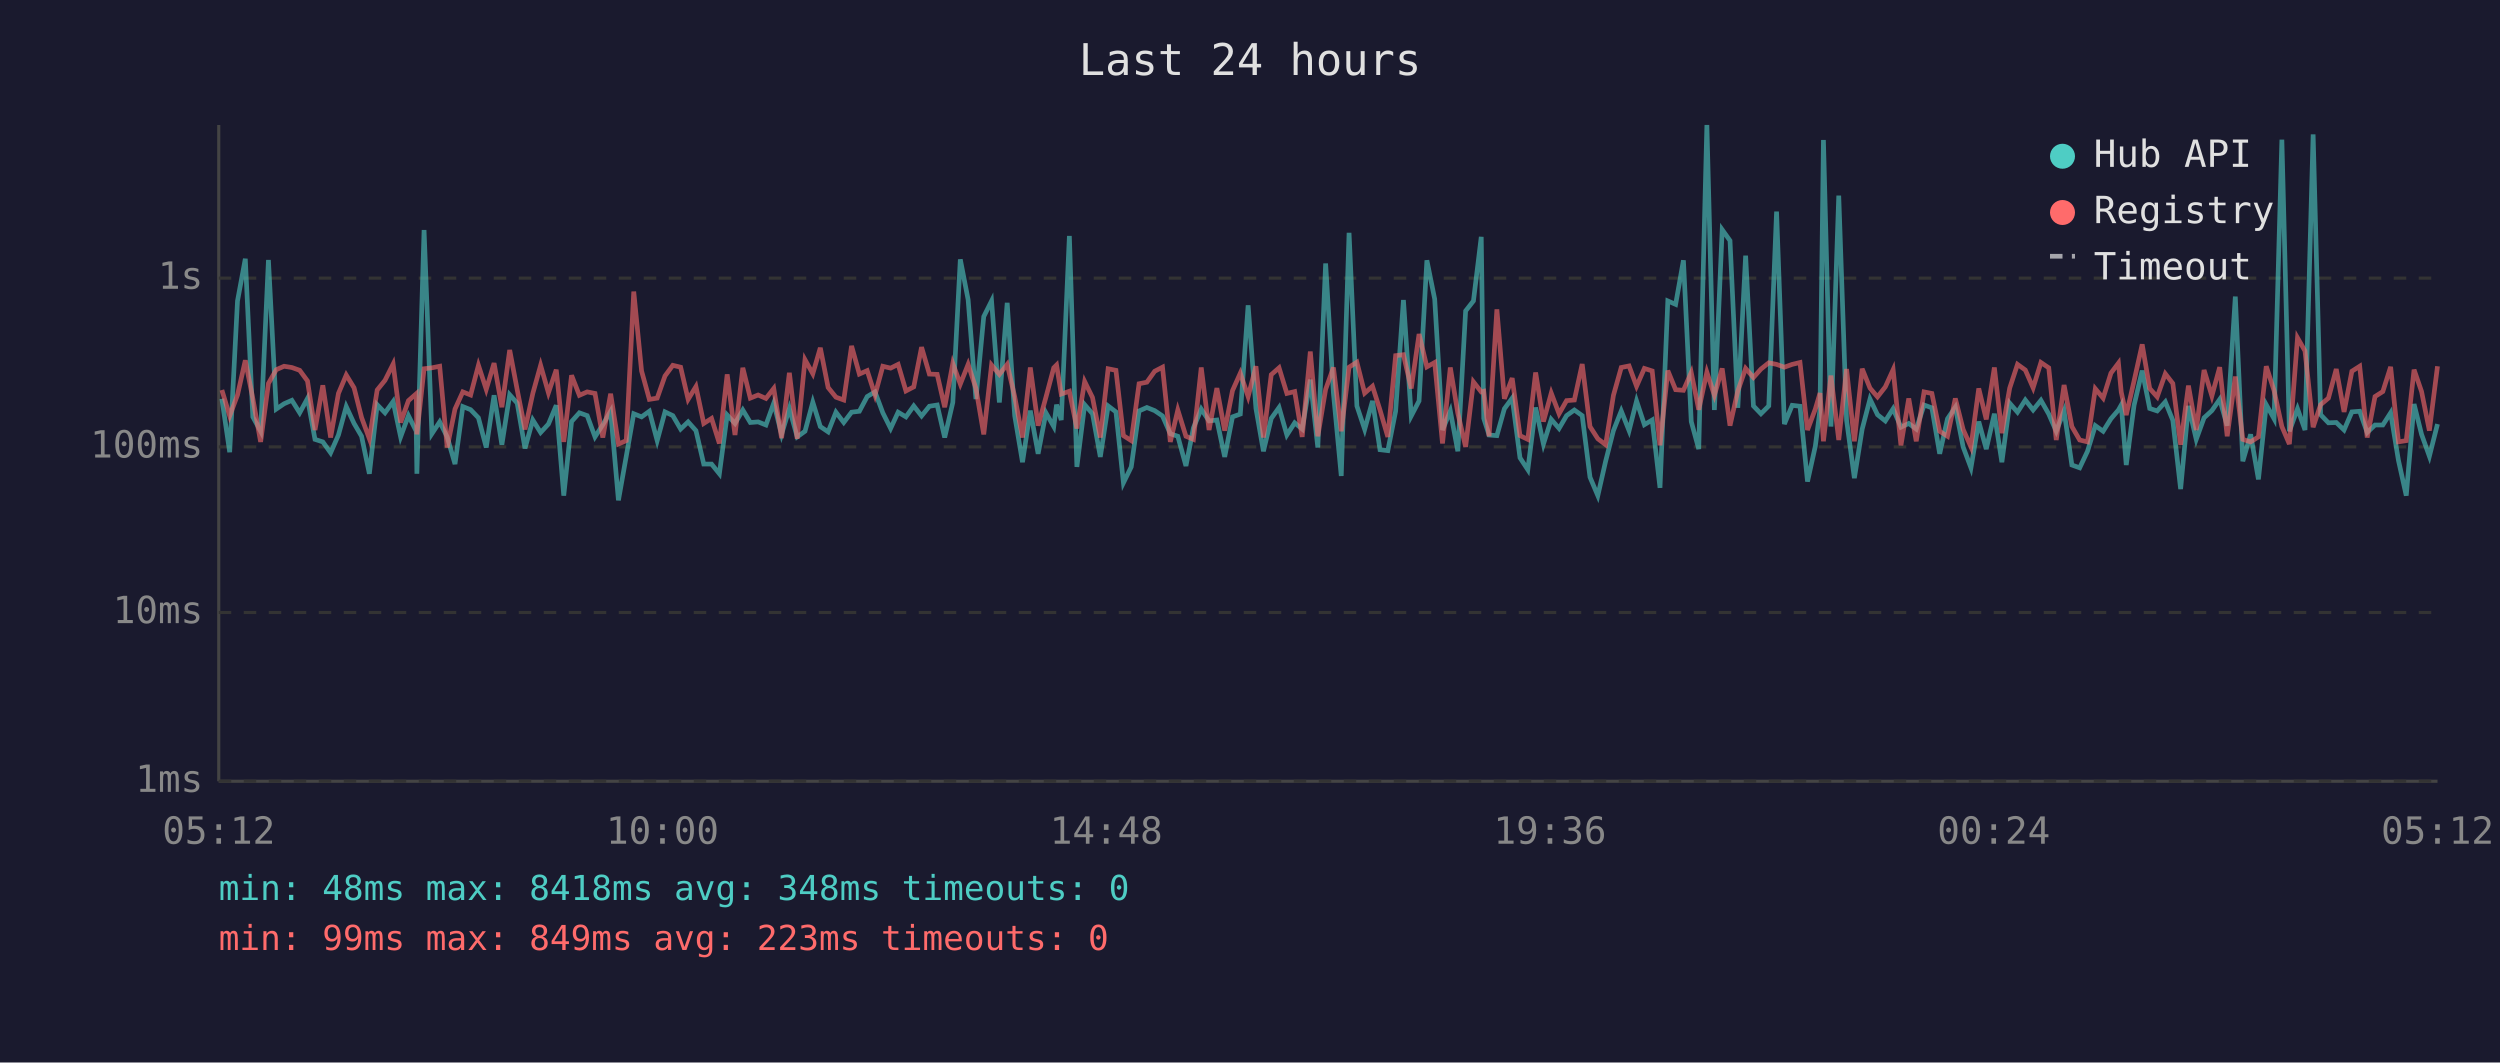
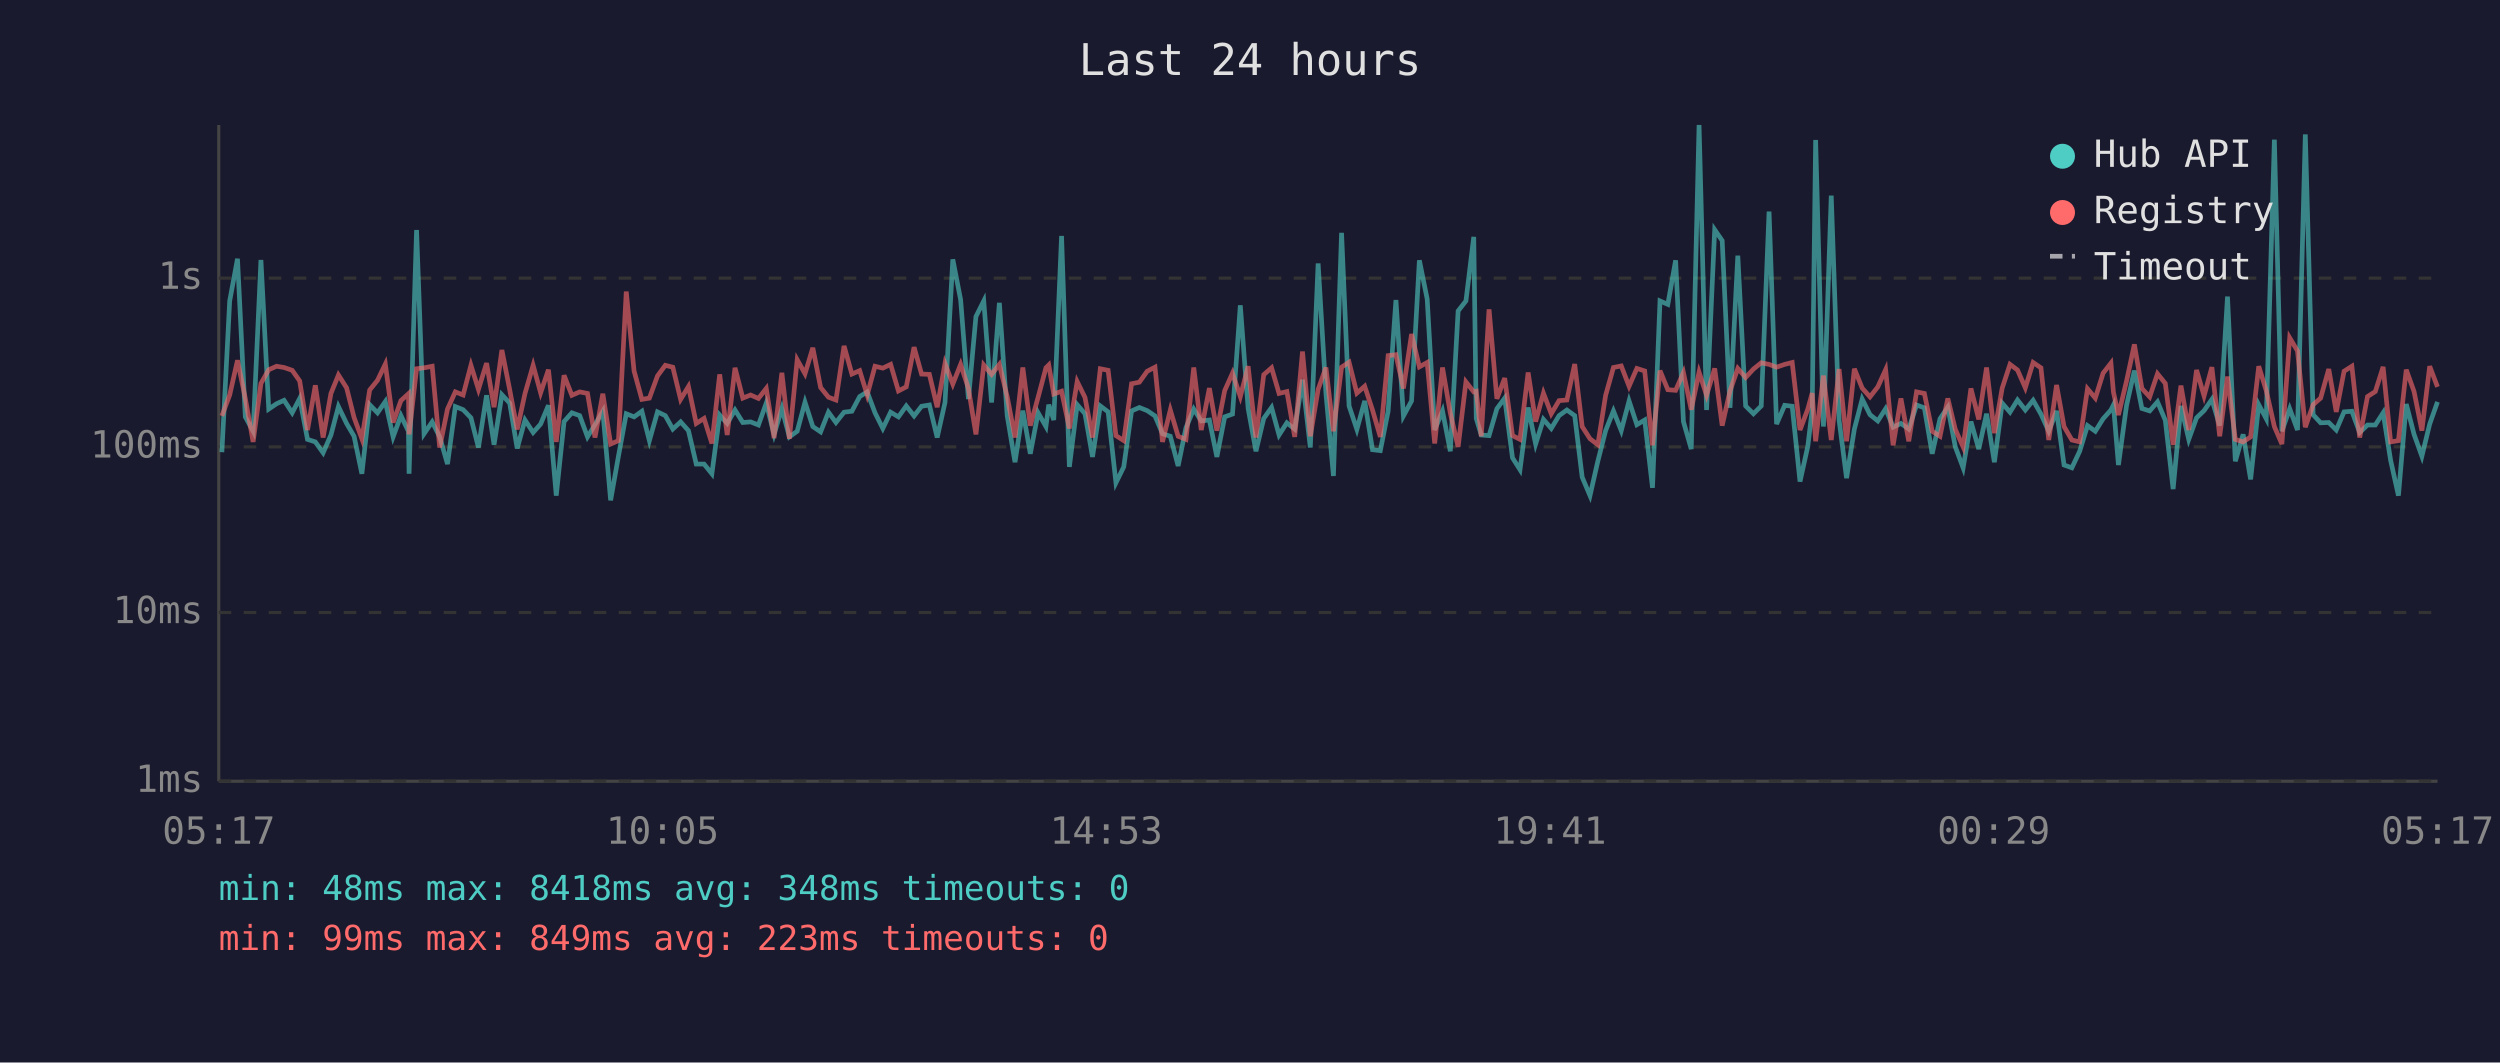
<svg xmlns="http://www.w3.org/2000/svg" viewBox="0 0 800 340" font-family="monospace" font-size="12">
  <rect width="800" height="340" fill="#1a1a2e" />
  <text x="400" y="24" fill="#e0e0e0" font-size="14" text-anchor="middle">Last 24 hours</text>
  <line x1="70" y1="40" x2="70" y2="250" stroke="#444" stroke-width="1" />
  <line x1="70" y1="250" x2="780" y2="250" stroke="#444" stroke-width="1" />
  <line x1="70" y1="250" x2="780" y2="250" stroke="#333" stroke-width="1" stroke-dasharray="4" />
  <text x="65" y="250" fill="#888" text-anchor="end" dominant-baseline="middle">1ms</text>
  <line x1="70" y1="196" x2="780" y2="196" stroke="#333" stroke-width="1" stroke-dasharray="4" />
  <text x="65" y="196" fill="#888" text-anchor="end" dominant-baseline="middle">10ms</text>
  <line x1="70" y1="143" x2="780" y2="143" stroke="#333" stroke-width="1" stroke-dasharray="4" />
  <text x="65" y="143" fill="#888" text-anchor="end" dominant-baseline="middle">100ms</text>
  <line x1="70" y1="89" x2="780" y2="89" stroke="#333" stroke-width="1" stroke-dasharray="4" />
  <text x="65" y="89" fill="#888" text-anchor="end" dominant-baseline="middle">1s</text>
-   <text x="70" y="270" fill="#888" text-anchor="middle">05:12</text>
-   <text x="212" y="270" fill="#888" text-anchor="middle">10:00</text>
-   <text x="354" y="270" fill="#888" text-anchor="middle">14:48</text>
-   <text x="496" y="270" fill="#888" text-anchor="middle">19:36</text>
-   <text x="638" y="270" fill="#888" text-anchor="middle">00:24</text>
-   <text x="780" y="270" fill="#888" text-anchor="middle">05:12</text>
-   <polyline points="71.0,127.6 73.5,144.7 76.0,96.3 78.5,82.8 80.9,133.4 83.4,138.0 85.9,83.2 88.4,130.9 90.9,129.2 93.4,128.1 95.9,132.1 98.4,127.5 100.8,140.6 103.3,141.4 105.8,144.9 108.3,139.2 110.8,130.1 113.3,135.5 115.7,139.6 118.2,151.6 120.7,129.5 123.2,132.1 125.8,128.5 128.2,139.8 130.7,133.0 133.2,138.0 133.4,151.6 135.7,73.6 138.2,138.8 140.7,135.0 143.1,139.8 145.6,148.5 148.1,130.1 150.6,131.1 153.1,133.7 155.6,143.2 158.1,126.5 160.6,142.3 163.1,126.3 165.5,129.0 168.0,143.5 170.5,134.4 173.0,138.4 175.5,135.7 178.0,129.7 180.4,158.6 182.9,134.9 185.4,132.1 187.9,133.0 190.4,139.8 192.9,135.9 195.4,131.6 197.9,160.1 200.4,146.0 202.8,132.4 205.3,133.4 207.8,131.6 210.3,141.0 212.8,131.8 215.3,133.0 217.8,137.3 220.2,135.0 222.7,137.8 225.2,148.5 227.7,148.5 230.2,151.6 232.7,132.8 235.2,135.5 237.7,131.2 240.1,135.2 242.6,135.0 245.1,136.0 247.6,129.0 250.1,139.0 252.6,130.7 255.1,139.8 257.6,138.0 260.1,128.7 262.5,136.5 265.0,138.2 267.5,131.9 270.0,135.2 272.5,131.9 275.0,131.6 277.5,126.9 280.0,125.4 282.5,132.1 285.0,137.1 287.4,131.9 289.9,133.4 292.4,129.9 294.9,133.1 297.4,130.0 299.9,129.6 302.3,140.0 304.9,128.8 307.3,83.0 309.8,95.9 312.3,127.7 314.8,101.3 317.3,96.3 319.8,128.8 322.3,96.9 324.7,133.0 327.2,147.9 329.7,131.4 332.2,145.2 334.7,132.1 337.2,136.5 338.1,129.5 339.6,134.4 342.2,75.5 344.6,149.4 347.1,129.5 349.6,132.4 352.1,146.2 354.6,129.9 357.1,131.8 359.5,154.5 362.0,149.4 364.5,131.5 367.0,130.4 369.5,131.4 372.0,133.1 374.5,138.8 376.9,139.6 379.5,149.1 381.9,136.9 384.4,130.9 386.9,134.7 389.4,134.4 391.9,146.2 394.4,133.4 396.9,132.5 399.4,97.7 401.9,130.7 404.3,144.4 406.8,133.9 409.3,130.4 411.8,139.2 414.3,135.3 416.7,137.3 419.3,121.5 421.7,143.2 424.2,84.3 426.7,125.9 429.2,152.3 431.7,74.5 434.2,129.9 436.7,137.4 439.2,128.3 441.6,143.9 444.1,144.2 446.6,131.6 449.1,96.0 451.6,133.1 454.1,128.3 456.6,83.3 459.1,95.7 461.6,137.6 464.1,131.5 466.5,144.4 469.0,99.5 471.5,96.3 474.0,75.8 474.8,133.9 476.5,139.2 479.0,139.4 481.4,130.8 483.9,127.4 486.4,146.5 488.9,150.3 491.4,130.4 493.9,142.1 496.4,134.2 498.9,137.1 501.3,133.0 503.8,131.2 506.3,133.0 508.8,152.7 511.3,158.6 513.8,147.6 516.3,137.8 518.8,131.5 521.3,137.8 523.7,128.3 526.2,135.9 528.7,134.4 531.2,156.1 533.7,96.3 536.2,97.4 538.7,83.3 541.2,134.9 543.6,143.7 546.2,40.0 548.6,131.2 551.1,73.5 553.6,77.0 556.1,130.5 558.6,81.8 561.1,129.9 563.5,132.4 566.0,129.9 568.5,67.7 571.0,135.7 573.5,129.7 576.0,130.0 578.4,154.1 580.9,142.8 582.4,131.1 583.5,44.8 585.9,136.5 588.4,62.6 590.9,134.4 593.4,153.0 595.9,137.3 598.4,127.7 600.8,132.7 603.3,134.7 605.8,130.8 608.3,136.7 610.8,135.5 613.2,137.3 615.7,129.6 618.2,130.5 620.7,145.2 623.2,134.0 625.7,130.3 628.2,143.0 630.7,149.7 633.2,134.9 635.6,143.7 638.2,132.4 640.6,147.9 643.1,129.0 645.6,131.9 648.1,128.0 650.6,131.2 653.1,128.1 655.6,132.5 658.0,138.0 660.5,131.5 663.0,148.8 665.5,149.7 668.0,144.4 670.5,136.2 673.0,138.0 675.5,134.0 677.9,131.2 678.8,129.6 680.4,148.8 682.9,129.7 685.5,118.6 687.9,130.7 690.3,131.5 692.9,128.6 695.3,134.5 697.8,156.5 700.3,129.9 702.8,140.6 705.3,133.7 707.8,131.4 710.3,127.8 712.7,136.2 715.3,94.9 717.7,147.6 720.2,139.0 722.7,153.4 725.2,129.5 727.7,134.0 730.2,44.7 732.6,138.0 735.2,130.8 737.6,137.6 740.2,43.0 742.6,132.7 745.1,135.3 747.6,135.2 750.1,137.6 752.6,131.8 755.1,131.6 757.5,138.4 760.0,136.0 762.5,136.0 765.0,132.1 767.5,147.3 770.0,158.6 772.5,129.3 774.9,139.0 777.4,146.0 780.0,135.7" fill="none" stroke="#4ecdc4" stroke-width="1.5" opacity="0.6" />
-   <polyline points="71.0,124.8 73.5,133.1 76.0,126.4 78.5,115.3 80.9,127.5 83.4,141.4 85.9,122.7 88.4,118.3 90.9,117.2 93.4,117.6 95.9,118.5 98.4,121.9 100.8,137.6 103.3,123.3 105.8,140.0 108.3,125.9 110.8,120.0 113.3,124.1 115.7,133.6 118.2,140.4 120.7,124.8 123.2,121.7 125.8,116.5 128.2,135.2 130.7,128.2 133.2,126.0 133.4,139.0 135.7,118.0 138.2,117.7 140.7,117.2 143.1,143.2 145.6,130.9 148.1,125.4 150.6,126.4 153.1,116.9 155.6,124.6 158.1,116.2 160.6,130.3 163.1,112.0 165.5,124.7 168.0,137.4 170.5,125.9 173.0,116.9 175.5,125.7 178.0,118.3 180.4,141.4 182.9,120.1 185.4,126.5 187.9,125.4 190.4,125.9 192.9,140.0 195.4,126.0 197.9,142.1 200.4,141.0 202.8,93.3 205.3,118.7 207.8,127.8 210.3,127.4 212.8,120.3 215.3,116.9 217.8,117.5 220.2,127.8 222.7,123.7 225.2,135.5 227.7,133.9 230.2,141.9 232.7,119.8 235.2,139.2 237.7,117.7 240.1,127.4 242.6,126.4 245.1,127.5 247.6,124.3 250.1,140.2 252.6,119.3 255.1,140.4 257.6,115.1 260.1,119.6 262.5,111.3 265.0,124.0 267.5,127.1 270.0,128.0 272.5,110.7 275.0,119.7 277.5,118.6 280.0,126.4 282.5,117.2 285.0,117.8 287.4,116.6 289.9,125.1 292.4,123.8 294.9,111.1 297.4,119.7 299.9,119.8 302.3,130.3 304.9,116.3 307.3,122.9 309.8,116.6 312.3,124.3 314.8,139.0 317.3,116.8 319.8,119.8 322.3,116.6 324.7,126.9 327.2,140.0 329.7,117.6 332.2,136.2 334.7,127.1 337.2,117.7 338.1,116.8 339.6,126.1 342.2,125.2 344.6,137.1 347.1,122.1 349.6,127.2 352.1,140.0 354.6,118.0 357.1,118.5 359.5,139.4 362.0,141.0 364.5,122.8 367.0,122.3 369.5,118.8 372.0,117.5 374.5,141.4 376.9,131.2 379.5,139.6 381.9,140.6 384.4,117.6 386.9,137.6 389.4,124.2 391.9,137.8 394.4,125.0 396.9,119.4 399.4,126.9 401.9,117.2 404.3,140.0 406.8,119.9 409.3,117.7 411.8,125.9 414.3,125.3 416.7,139.8 419.3,112.5 421.7,139.6 424.2,124.6 426.7,117.6 429.2,138.0 431.7,117.5 434.2,115.9 436.7,125.8 439.2,123.6 441.6,131.2 444.1,139.8 446.6,113.8 449.1,113.5 451.6,124.3 454.1,106.9 456.6,117.4 459.1,116.0 461.6,141.9 464.1,117.6 466.5,132.2 469.0,143.0 471.5,122.2 474.0,125.4 474.8,125.2 476.5,139.6 479.0,99.0 481.4,127.6 483.9,121.0 486.4,139.4 488.9,140.6 491.4,119.2 493.9,134.9 496.4,125.8 498.9,132.4 501.3,128.2 503.8,128.0 506.3,116.5 508.8,136.5 511.3,140.4 513.8,142.3 516.3,126.5 518.8,117.6 521.3,117.1 523.7,123.6 526.2,117.9 528.7,118.7 531.2,142.5 533.7,118.6 536.2,124.7 538.7,124.9 541.2,119.2 543.6,131.1 546.2,119.1 548.6,126.5 551.1,117.9 553.6,136.2 556.1,125.1 558.6,117.9 561.1,120.8 563.5,118.1 566.0,116.1 568.5,116.6 571.0,117.5 573.5,116.6 576.0,116.0 578.4,137.6 580.9,130.9 582.4,125.8 583.5,141.2 585.9,120.2 588.4,140.8 590.9,118.1 593.4,141.2 595.9,118.0 598.4,124.2 600.8,127.0 603.3,123.8 605.8,118.3 608.3,142.5 610.8,127.5 613.2,141.2 615.7,125.4 618.2,125.9 620.7,138.0 623.2,139.6 625.7,127.5 628.2,137.4 630.7,143.0 633.2,124.3 635.6,134.2 638.2,117.6 640.6,138.6 643.1,124.2 645.6,116.6 648.1,118.4 650.6,124.1 653.1,116.0 655.6,117.7 658.0,140.8 660.5,123.2 663.0,136.5 665.5,140.8 668.0,141.4 670.5,124.4 673.0,127.4 675.5,119.4 677.9,116.2 678.8,125.5 680.4,132.8 682.9,121.9 685.5,110.2 687.9,124.3 690.3,127.0 692.9,119.6 695.3,122.7 697.8,142.3 700.3,123.4 702.8,137.6 705.3,118.4 707.8,126.7 710.3,117.5 712.7,139.6 715.3,120.5 717.7,140.6 720.2,141.4 722.7,139.8 725.2,117.2 727.7,125.0 730.2,136.5 732.6,142.1 735.2,108.1 737.6,112.3 740.2,136.7 742.6,129.5 745.1,127.4 747.6,118.1 750.1,131.8 752.6,118.8 755.1,117.2 757.5,140.0 760.0,126.9 762.5,125.3 765.0,117.4 767.5,141.4 770.0,141.0 772.5,118.3 774.9,125.3 777.4,137.8 780.0,117.2" fill="none" stroke="#ff6b6b" stroke-width="1.5" opacity="0.6" />
+   <text x="70" y="270" fill="#888" text-anchor="middle">05:17</text>
+   <text x="212" y="270" fill="#888" text-anchor="middle">10:05</text>
+   <text x="354" y="270" fill="#888" text-anchor="middle">14:53</text>
+   <text x="496" y="270" fill="#888" text-anchor="middle">19:41</text>
+   <text x="638" y="270" fill="#888" text-anchor="middle">00:29</text>
+   <text x="780" y="270" fill="#888" text-anchor="middle">05:17</text>
+   <polyline points="71.0,144.7 73.5,96.3 76.0,82.8 78.5,133.4 81.0,138.0 83.5,83.2 86.0,130.9 88.5,129.2 90.9,128.1 93.5,132.1 95.9,127.5 98.4,140.6 100.9,141.4 103.4,144.9 105.9,139.2 108.3,130.1 110.9,135.5 113.3,139.6 115.8,151.6 118.3,129.5 120.8,132.1 123.3,128.5 125.8,139.8 128.3,133.0 130.7,138.0 130.9,151.6 133.3,73.6 135.7,138.8 138.3,135.0 140.7,139.8 143.2,148.5 145.7,130.1 148.2,131.1 150.7,133.7 153.1,143.2 155.7,126.5 158.1,142.3 160.6,126.3 163.1,129.0 165.5,143.5 168.0,134.4 170.6,138.4 173.0,135.7 175.5,129.7 178.0,158.6 180.5,134.9 183.0,132.1 185.5,133.0 188.0,139.8 190.4,135.9 192.9,131.6 195.4,160.1 197.9,146.0 200.4,132.4 202.9,133.4 205.4,131.6 207.8,141.0 210.4,131.8 212.9,133.0 215.3,137.3 217.8,135.0 220.3,137.8 222.8,148.5 225.3,148.5 227.8,151.6 230.3,132.8 232.7,135.5 235.2,131.2 237.7,135.2 240.2,135.0 242.7,136.0 245.2,129.0 247.7,139.0 250.2,130.7 252.6,139.8 255.1,138.0 257.6,128.7 260.1,136.5 262.6,138.2 265.1,131.9 267.5,135.2 270.1,131.9 272.6,131.6 275.1,126.9 277.5,125.4 280.0,132.1 282.5,137.1 285.0,131.9 287.5,133.4 290.0,129.9 292.5,133.1 294.9,130.0 297.4,129.6 299.9,140.0 302.4,128.8 304.9,83.0 307.4,95.9 309.9,127.7 312.3,101.3 314.8,96.3 317.3,128.8 319.8,96.9 322.3,133.0 324.8,147.9 327.3,131.4 329.7,145.2 332.2,132.1 334.7,136.5 335.6,129.5 337.2,134.4 339.7,75.5 342.2,149.4 344.7,129.5 347.2,132.4 349.6,146.2 352.1,129.9 354.6,131.8 357.1,154.5 359.6,149.4 362.1,131.5 364.6,130.4 367.1,131.4 369.6,133.1 372.0,138.8 374.5,139.6 377.0,149.1 379.5,136.9 382.0,130.9 384.4,134.7 387.0,134.4 389.4,146.2 391.9,133.4 394.4,132.5 396.9,97.7 399.4,130.7 401.9,144.4 404.4,133.9 406.9,130.4 409.3,139.2 411.8,135.3 414.3,137.3 416.8,121.5 419.3,143.2 421.8,84.3 424.3,125.9 426.7,152.3 429.3,74.5 431.7,129.9 434.2,137.4 436.7,128.3 439.2,143.9 441.7,144.2 444.2,131.6 446.7,96.0 449.1,133.1 451.7,128.3 454.2,83.3 456.7,95.7 459.1,137.6 461.6,131.5 464.1,144.4 466.6,99.5 469.1,96.3 471.6,75.8 472.4,133.9 474.0,139.2 476.5,139.4 479.0,130.8 481.5,127.4 484.0,146.5 486.4,150.3 489.0,130.4 491.4,142.1 493.9,134.2 496.4,137.1 498.9,133.0 501.4,131.2 503.9,133.0 506.3,152.7 508.8,158.6 511.3,147.6 513.8,137.8 516.3,131.5 518.8,137.8 521.3,128.3 523.8,135.9 526.3,134.4 528.8,156.1 531.2,96.3 533.7,97.4 536.2,83.3 538.7,134.9 541.2,143.7 543.7,40.0 546.1,131.2 548.7,73.5 551.1,77.0 553.6,130.5 556.1,81.8 558.6,129.9 561.1,132.4 563.6,129.9 566.1,67.7 568.5,135.7 571.1,129.7 573.5,130.0 576.0,154.1 578.5,142.8 579.9,131.1 581.0,44.8 583.5,136.5 586.0,62.6 588.5,134.4 590.9,153.0 593.4,137.3 595.9,127.7 598.4,132.7 600.9,134.7 603.4,130.8 605.8,136.7 608.3,135.5 610.8,137.3 613.3,129.6 615.8,130.5 618.3,145.2 620.8,134.0 623.3,130.3 625.7,143.0 628.2,149.7 630.7,134.9 633.2,143.7 635.7,132.4 638.2,147.9 640.7,129.0 643.2,131.9 645.6,128.0 648.1,131.2 650.6,128.1 653.1,132.5 655.6,138.0 658.1,131.5 660.5,148.8 663.0,149.7 665.5,144.4 668.0,136.2 670.5,138.0 673.0,134.0 675.5,131.2 676.3,129.6 677.9,148.8 680.5,129.7 683.0,118.6 685.4,130.7 687.9,131.5 690.4,128.6 692.9,134.5 695.4,156.5 697.9,129.9 700.4,140.6 702.9,133.7 705.3,131.4 707.8,127.8 710.3,136.2 712.8,94.9 715.3,147.6 717.8,139.0 720.2,153.4 722.8,129.5 725.2,134.0 727.8,44.7 730.2,138.0 732.7,130.8 735.2,137.6 737.7,43.0 740.2,132.7 742.6,135.3 745.2,135.2 747.6,137.6 750.1,131.8 752.6,131.6 755.1,138.4 757.6,136.0 760.1,136.0 762.6,132.1 765.0,147.3 767.5,158.6 770.0,129.3 772.5,139.0 775.0,146.0 777.5,135.7 780.0,128.6" fill="none" stroke="#4ecdc4" stroke-width="1.5" opacity="0.6" />
+   <polyline points="71.0,133.1 73.5,126.4 76.0,115.3 78.5,127.5 81.0,141.4 83.5,122.7 86.0,118.3 88.5,117.2 90.9,117.6 93.5,118.5 95.9,121.9 98.4,137.6 100.9,123.3 103.4,140.0 105.9,125.9 108.3,120.0 110.9,124.1 113.3,133.6 115.8,140.4 118.3,124.8 120.8,121.7 123.3,116.5 125.8,135.2 128.3,128.2 130.7,126.0 130.9,139.0 133.3,118.0 135.7,117.7 138.3,117.2 140.7,143.2 143.2,130.9 145.7,125.4 148.2,126.4 150.7,116.9 153.1,124.6 155.7,116.2 158.1,130.3 160.6,112.0 163.1,124.7 165.5,137.4 168.0,125.9 170.6,116.9 173.0,125.7 175.5,118.3 178.0,141.4 180.5,120.1 183.0,126.5 185.5,125.4 188.0,125.9 190.4,140.0 192.9,126.0 195.4,142.1 197.9,141.0 200.4,93.3 202.9,118.7 205.4,127.8 207.8,127.4 210.4,120.3 212.9,116.9 215.3,117.5 217.8,127.8 220.3,123.7 222.8,135.5 225.3,133.9 227.8,141.9 230.3,119.8 232.7,139.2 235.2,117.7 237.7,127.4 240.2,126.4 242.7,127.5 245.2,124.3 247.7,140.2 250.2,119.3 252.6,140.4 255.1,115.1 257.6,119.6 260.1,111.3 262.6,124.0 265.1,127.1 267.5,128.0 270.1,110.7 272.6,119.7 275.1,118.6 277.5,126.4 280.0,117.2 282.5,117.8 285.0,116.6 287.5,125.1 290.0,123.8 292.5,111.1 294.9,119.7 297.4,119.8 299.9,130.3 302.4,116.3 304.9,122.9 307.4,116.6 309.9,124.3 312.3,139.0 314.8,116.8 317.3,119.8 319.8,116.6 322.3,126.9 324.8,140.0 327.3,117.6 329.7,136.2 332.2,127.1 334.7,117.7 335.6,116.8 337.2,126.1 339.7,125.2 342.2,137.1 344.7,122.1 347.2,127.2 349.6,140.0 352.1,118.0 354.6,118.5 357.1,139.4 359.6,141.0 362.1,122.8 364.6,122.3 367.1,118.8 369.6,117.5 372.0,141.4 374.5,131.2 377.0,139.6 379.5,140.6 382.0,117.6 384.4,137.6 387.0,124.2 389.4,137.8 391.9,125.0 394.4,119.4 396.9,126.9 399.4,117.2 401.9,140.0 404.4,119.9 406.9,117.7 409.3,125.9 411.8,125.3 414.3,139.8 416.8,112.5 419.3,139.6 421.8,124.6 424.3,117.6 426.7,138.0 429.3,117.5 431.7,115.9 434.2,125.8 436.7,123.6 439.2,131.2 441.7,139.8 444.2,113.8 446.7,113.5 449.1,124.3 451.7,106.9 454.2,117.4 456.7,116.0 459.1,141.9 461.6,117.6 464.1,132.2 466.6,143.0 469.1,122.2 471.6,125.4 472.4,125.2 474.0,139.6 476.5,99.0 479.0,127.6 481.5,121.0 484.0,139.4 486.4,140.6 489.0,119.2 491.4,134.9 493.9,125.8 496.4,132.4 498.9,128.2 501.4,128.0 503.9,116.5 506.3,136.5 508.8,140.4 511.3,142.3 513.8,126.5 516.3,117.6 518.8,117.1 521.3,123.6 523.8,117.9 526.3,118.7 528.8,142.5 531.2,118.6 533.7,124.7 536.2,124.9 538.7,119.2 541.2,131.1 543.7,119.1 546.1,126.5 548.7,117.9 551.1,136.2 553.6,125.1 556.1,117.9 558.6,120.8 561.1,118.1 563.6,116.1 566.1,116.6 568.5,117.5 571.1,116.6 573.5,116.0 576.0,137.6 578.5,130.9 579.9,125.8 581.0,141.2 583.5,120.2 586.0,140.8 588.5,118.1 590.9,141.2 593.4,118.0 595.9,124.2 598.4,127.0 600.9,123.8 603.4,118.3 605.8,142.5 608.3,127.5 610.8,141.2 613.3,125.4 615.8,125.9 618.3,138.0 620.8,139.6 623.3,127.5 625.7,137.4 628.2,143.0 630.7,124.3 633.2,134.2 635.7,117.6 638.2,138.6 640.7,124.2 643.2,116.6 645.6,118.4 648.1,124.1 650.6,116.0 653.1,117.7 655.6,140.8 658.1,123.2 660.5,136.5 663.0,140.8 665.5,141.4 668.0,124.4 670.5,127.4 673.0,119.4 675.5,116.2 676.3,125.5 677.9,132.8 680.5,121.9 683.0,110.2 685.4,124.3 687.9,127.0 690.4,119.6 692.9,122.7 695.4,142.3 697.9,123.4 700.4,137.6 702.9,118.4 705.3,126.7 707.8,117.5 710.3,139.6 712.8,120.5 715.3,140.6 717.8,141.4 720.2,139.8 722.8,117.2 725.2,125.0 727.8,136.5 730.2,142.1 732.7,108.1 735.2,112.3 737.7,136.7 740.2,129.5 742.6,127.4 745.2,118.1 747.6,131.8 750.1,118.8 752.6,117.2 755.1,140.0 757.6,126.9 760.1,125.3 762.6,117.4 765.0,141.4 767.5,141.0 770.0,118.3 772.5,125.3 775.0,137.8 777.5,117.2 780.0,123.8" fill="none" stroke="#ff6b6b" stroke-width="1.5" opacity="0.6" />
  <circle cx="660" cy="50" r="4" fill="#4ecdc4" />
  <text x="670" y="50" fill="#e0e0e0" dominant-baseline="middle">Hub API</text>
  <circle cx="660" cy="68" r="4" fill="#ff6b6b" />
  <text x="670" y="68" fill="#e0e0e0" dominant-baseline="middle">Registry</text>
  <line x1="656" y1="82" x2="664" y2="82" stroke="#e0e0e0" stroke-width="1.5" stroke-dasharray="4,3" opacity="0.7" />
  <text x="670" y="86" fill="#e0e0e0" dominant-baseline="middle">Timeout</text>
  <text x="70" y="288" fill="#4ecdc4" font-size="11">min: 48ms  max: 8418ms  avg: 348ms  timeouts: 0</text>
  <text x="70" y="304" fill="#ff6b6b" font-size="11">min: 99ms  max: 849ms  avg: 223ms  timeouts: 0</text>
</svg>
